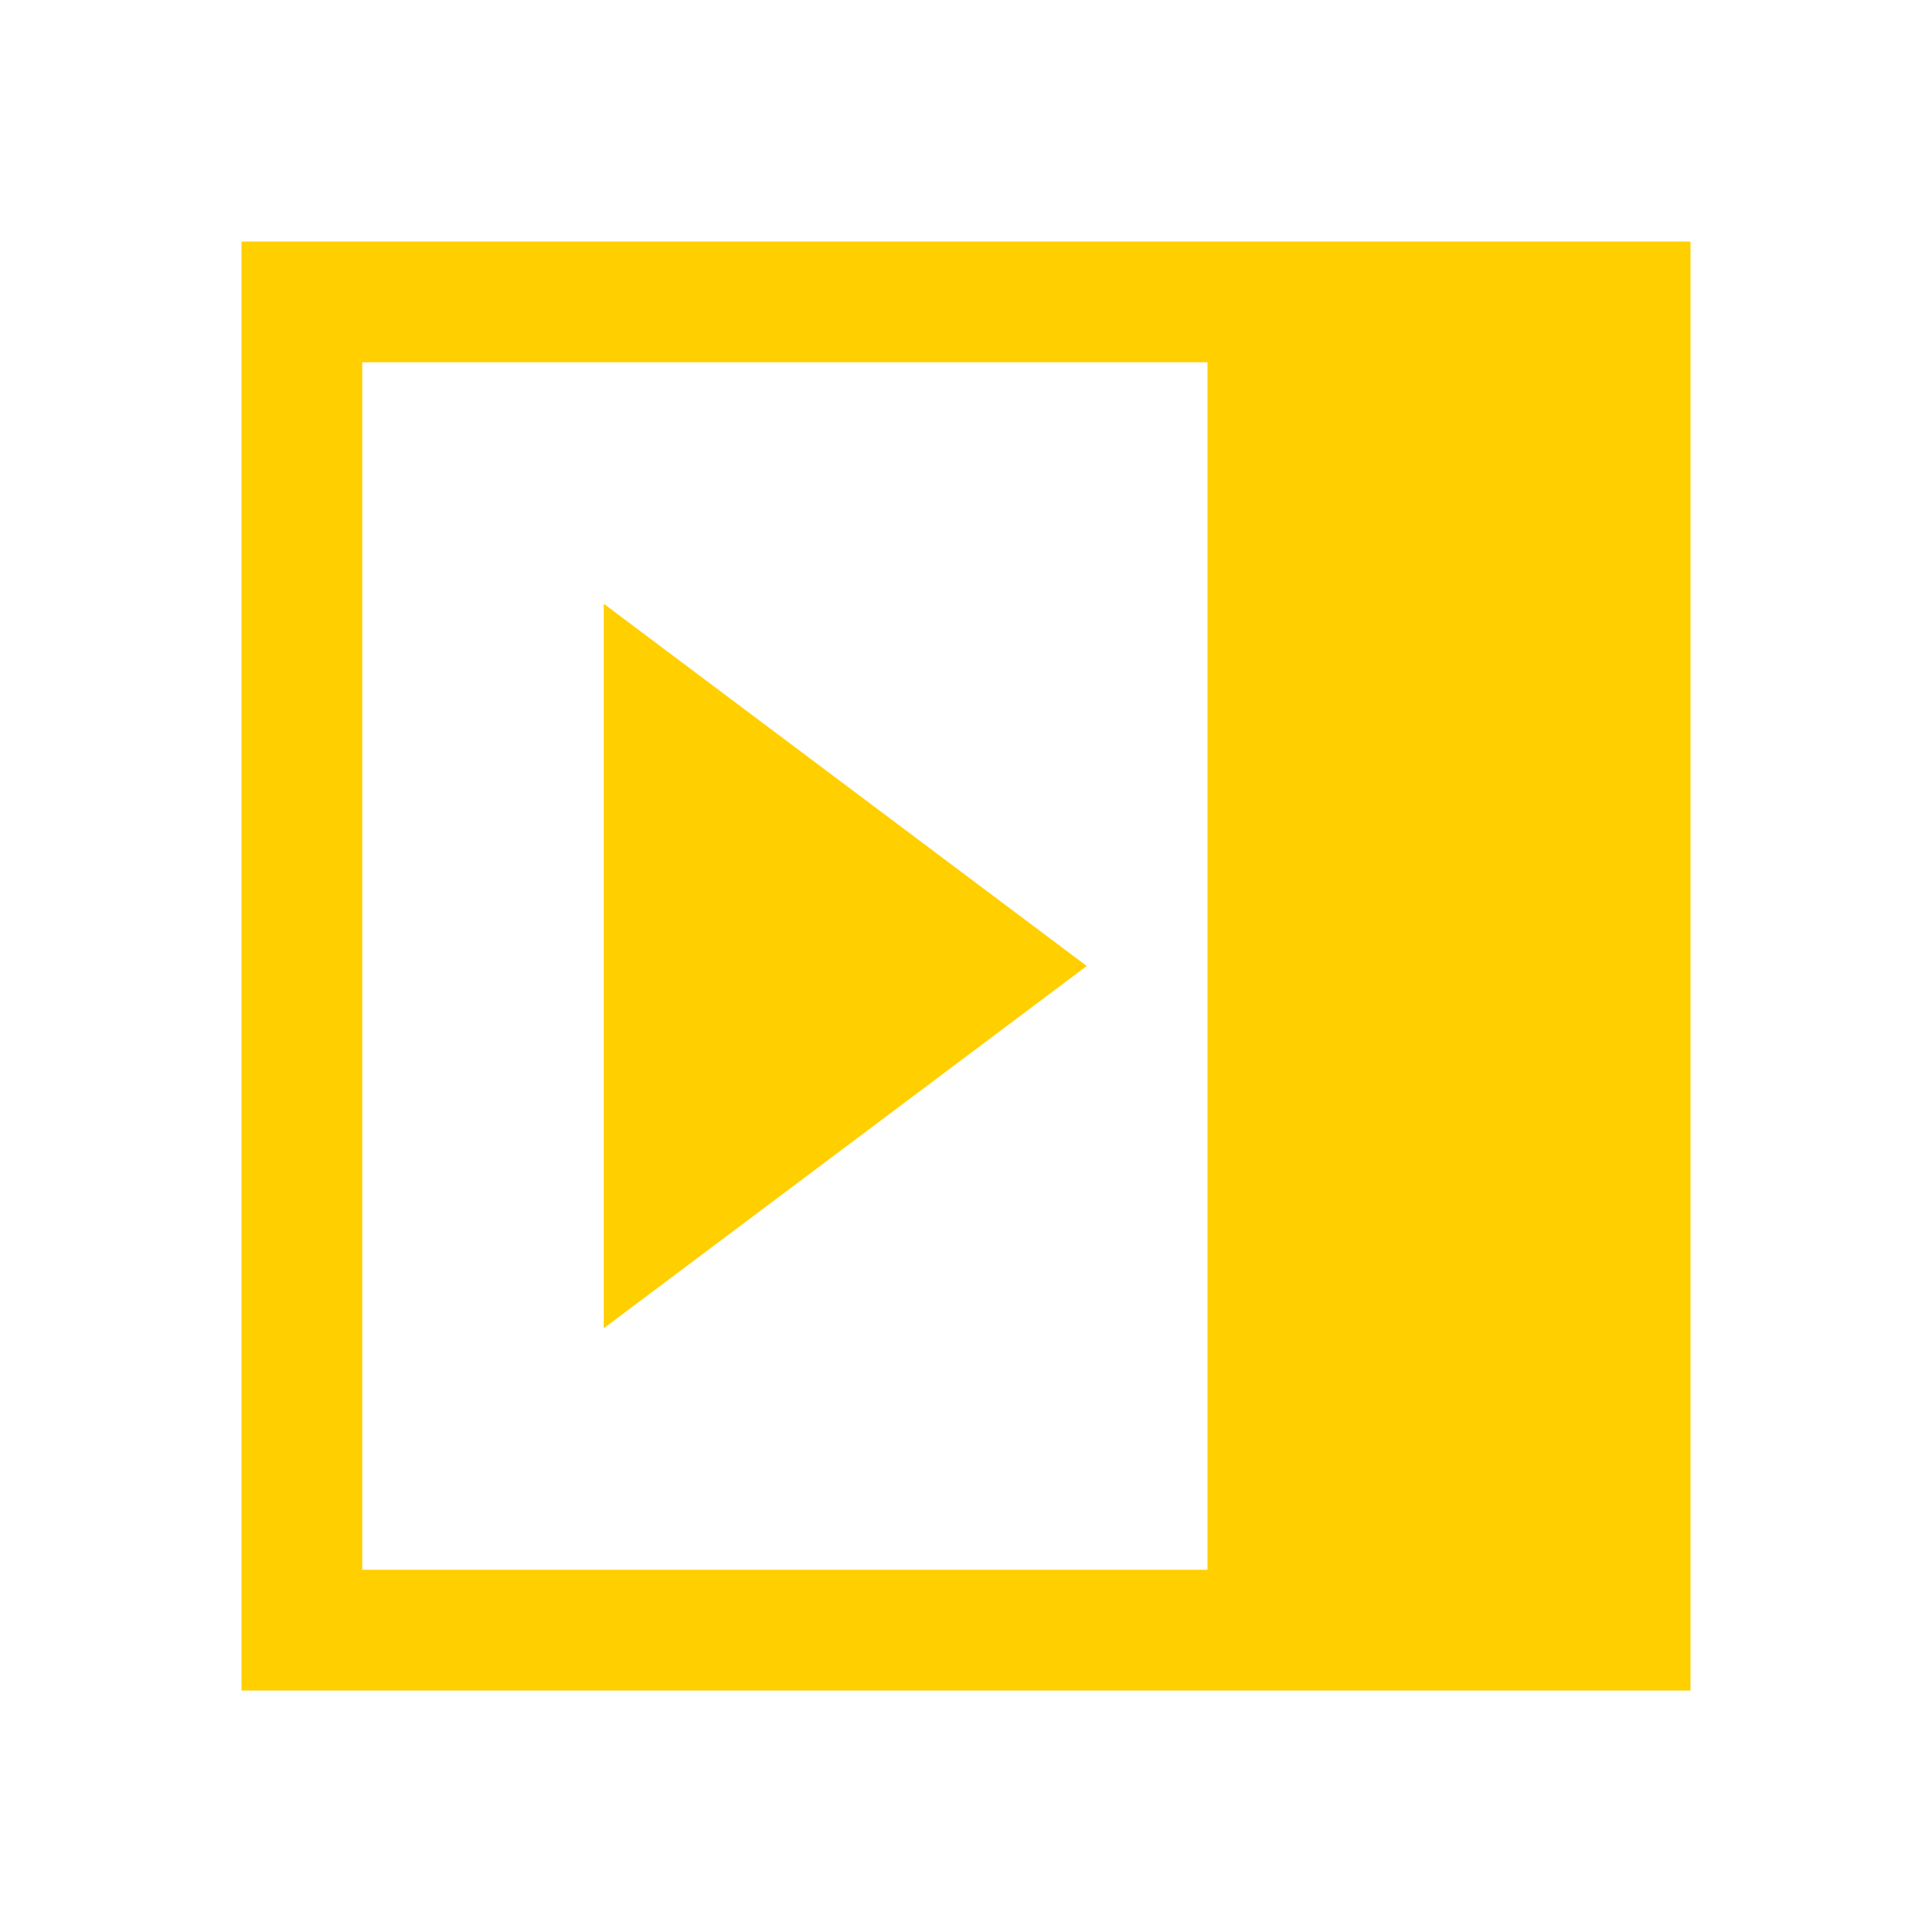
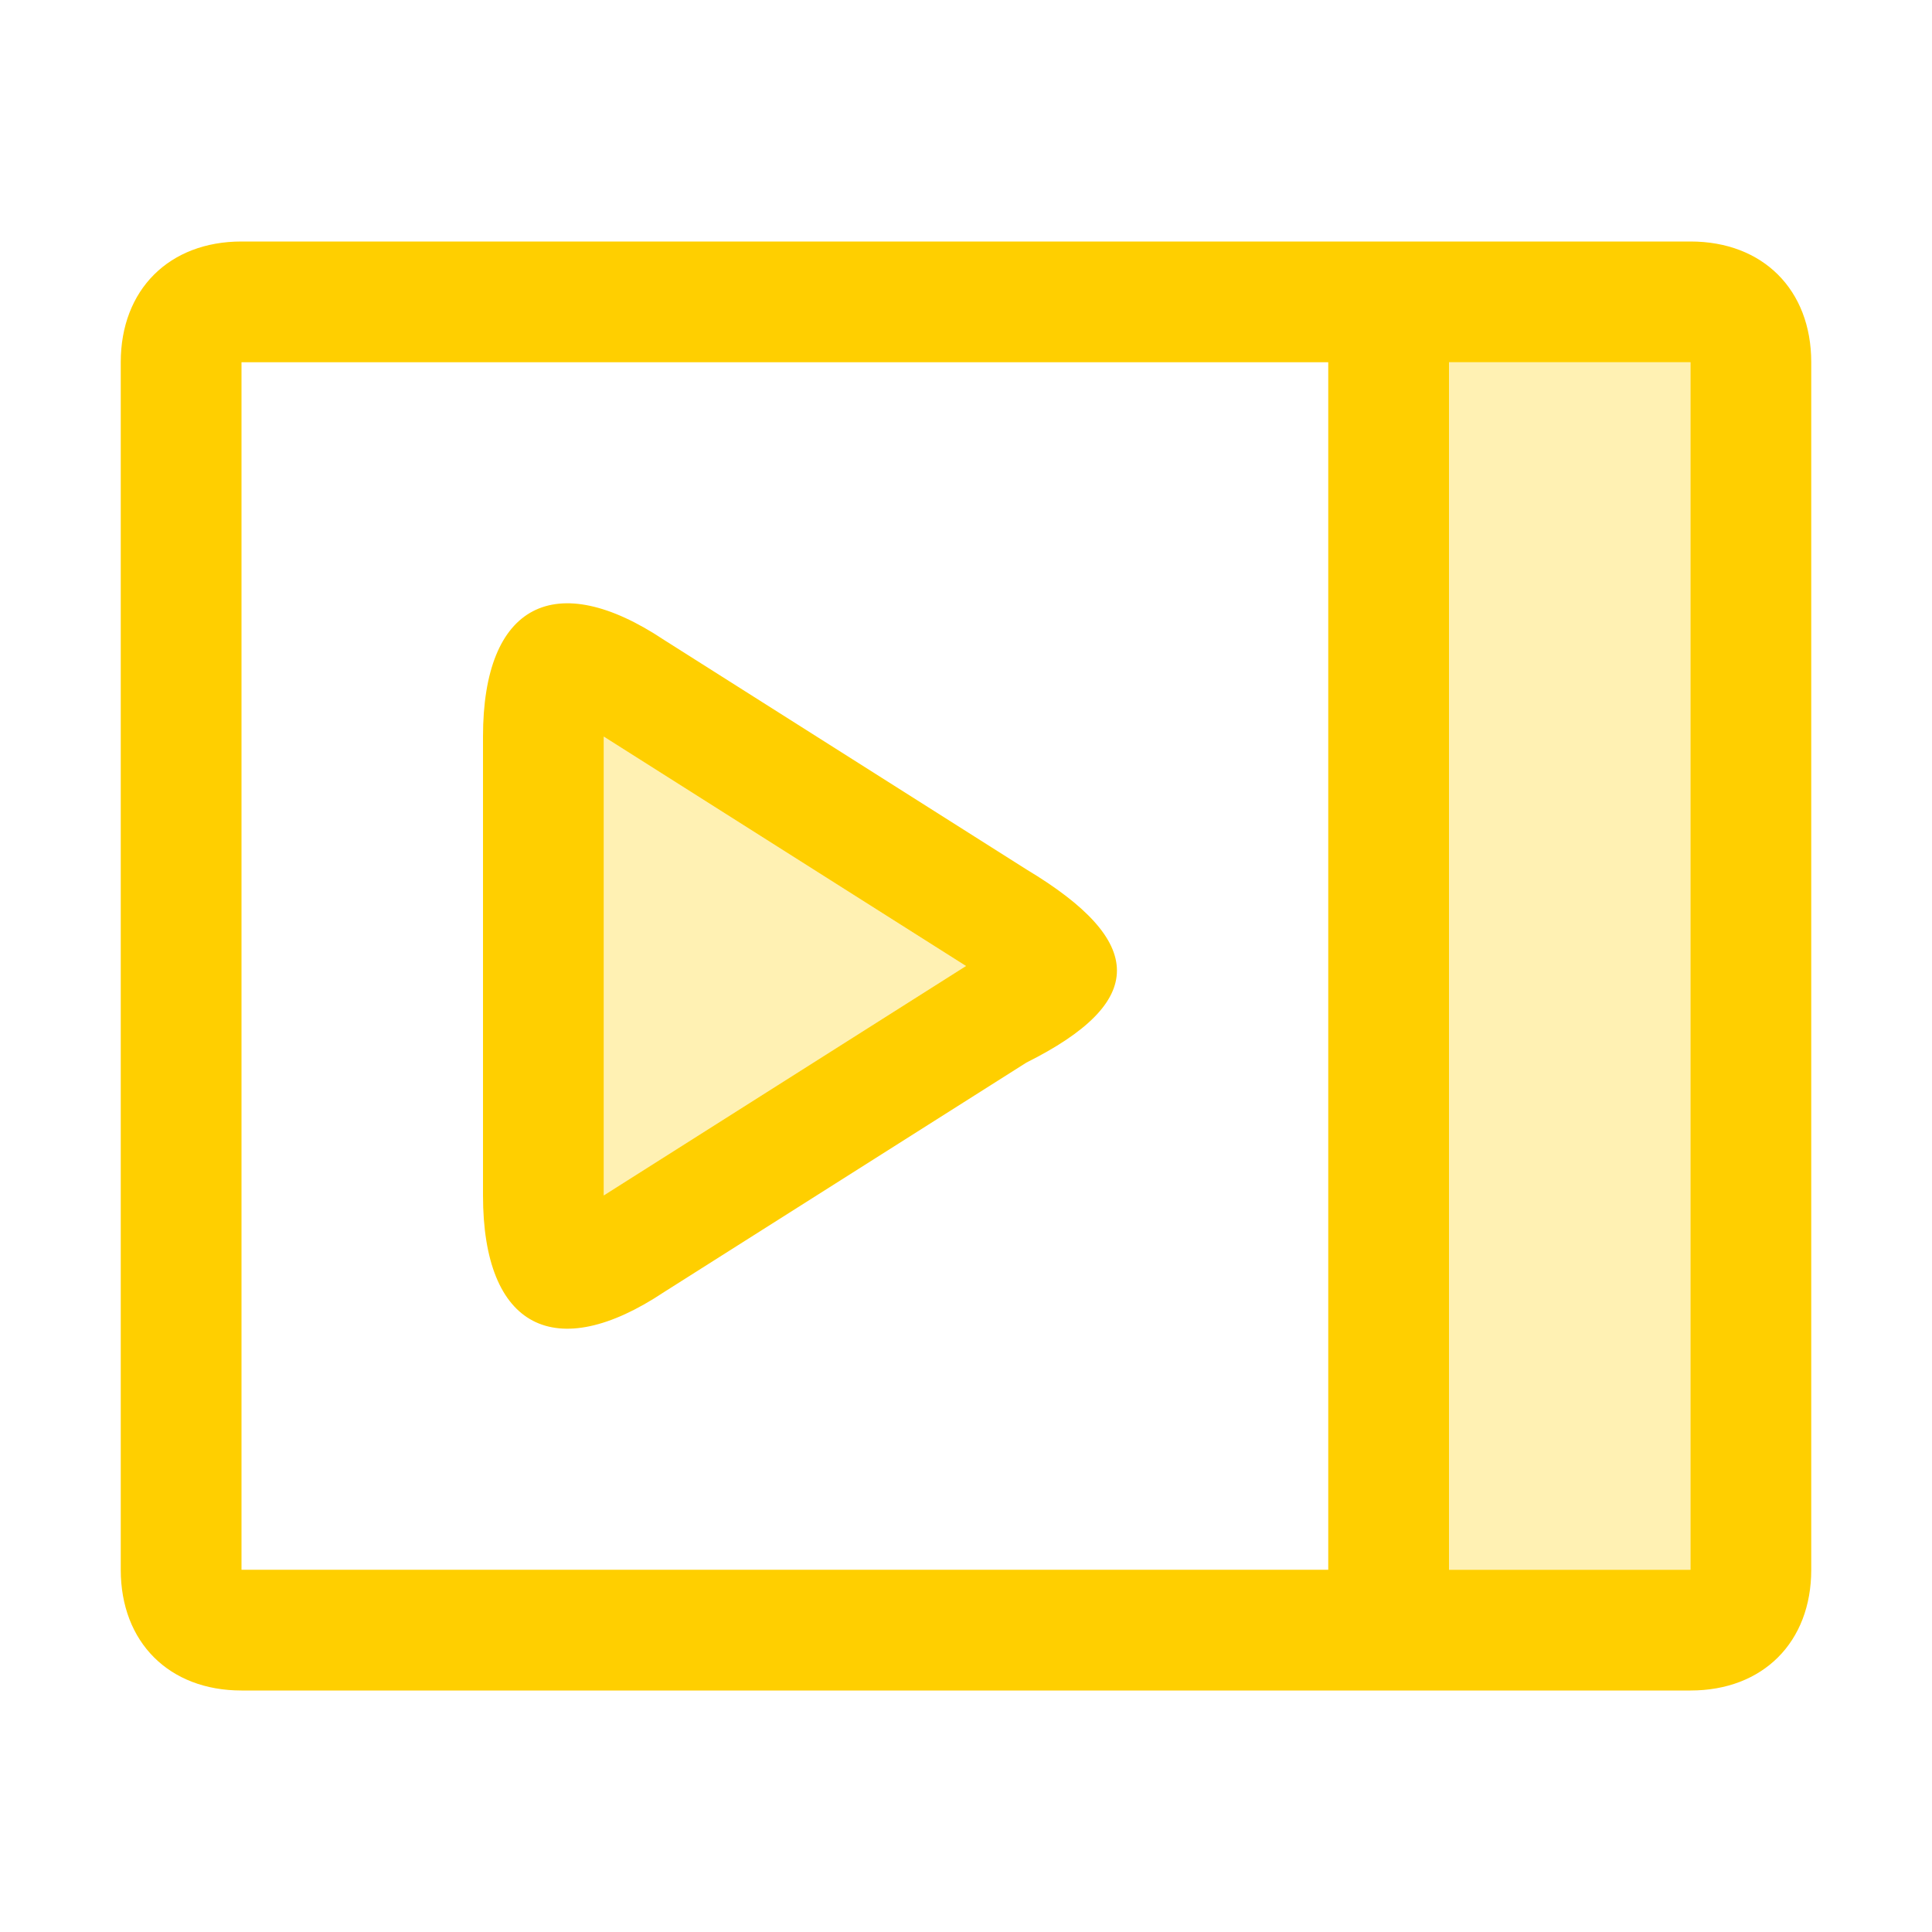
<svg xmlns="http://www.w3.org/2000/svg" width="16" height="16" viewBox="0 0 16 16" fill="#FFCF00">
-   <path d="M2 2h12v12H2V2zm1 1h7v10H3V3zm6 5l-4 3V5l4 3z" fill-rule="evenodd" />
+   <path fill-opacity=".3" d="M12,3h2v10h-2V3z M5,9.9V6.1L8,8L5,9.9z" />
+   <path d="M14,2H2C1.4,2,1,2.4,1,3v10c0,0.6,0.4,1,1,1h12c0.6,0,1-0.4,1-1V3C15,2.4,14.6,2,14,2z M2,13L2,13V3h0h9v10   H2L2,13z M14,13C14,13,14,13,14,13h-2V3h2c0,0,0,0,0,0V13z M8.5,7.2l-3-1.9C4.6,4.7,4,5,4,6.1v3.8c0,1.1,0.6,1.4,1.5,0.8l3-1.9   C9.5,8.3,9.5,7.8,8.5,7.2z M5,9.9V6.1L8,8L5,9.9z" />
</svg>
